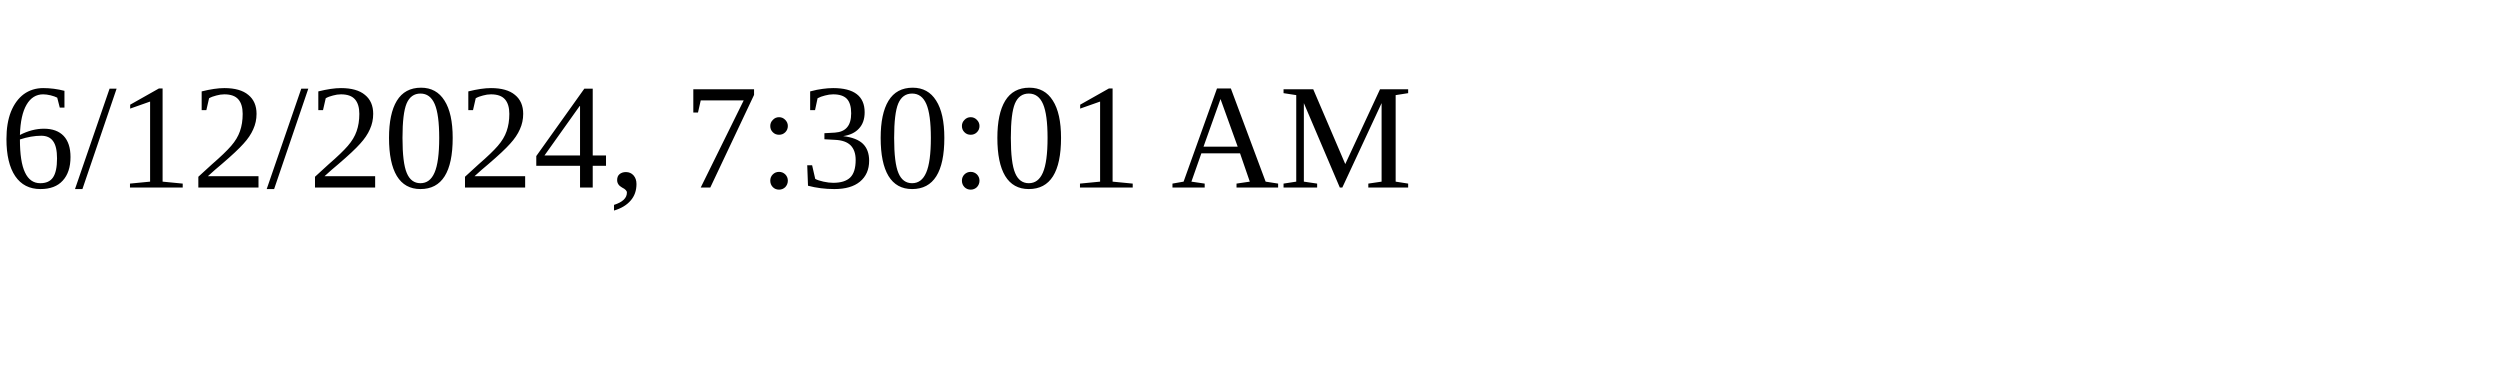
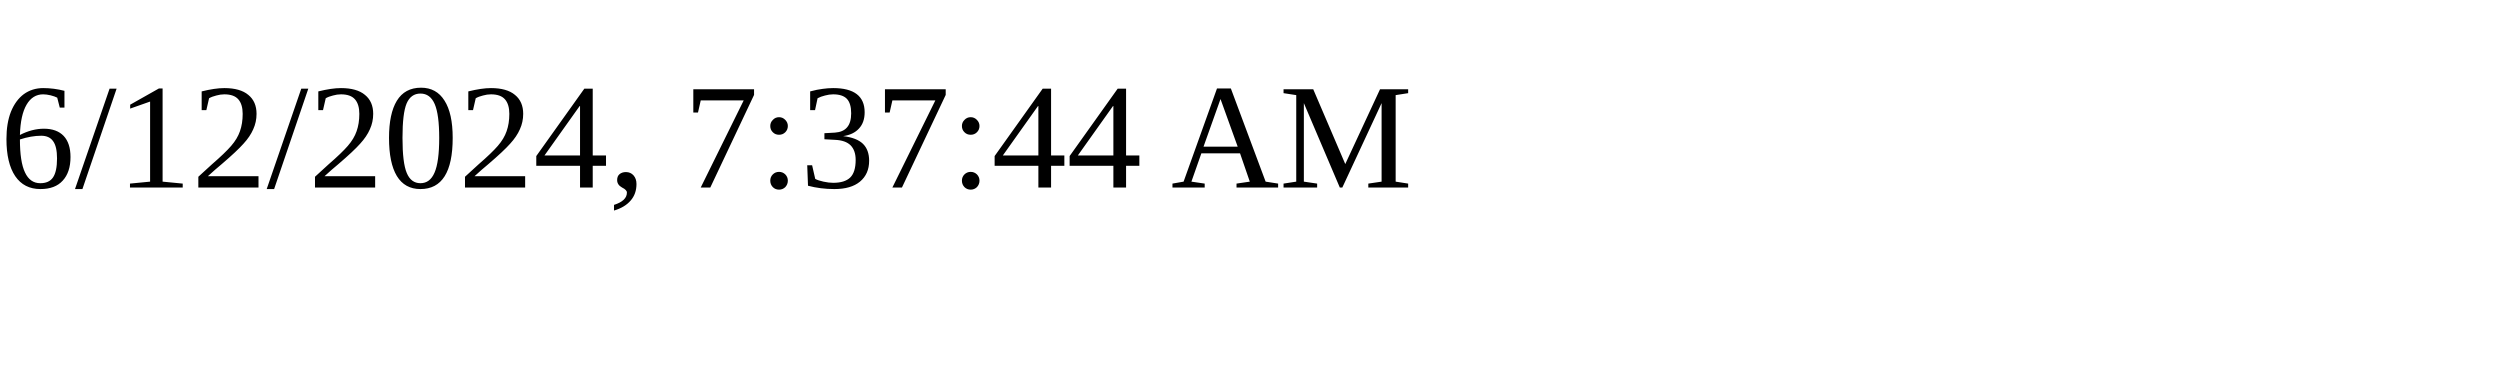
<svg xmlns="http://www.w3.org/2000/svg" height="30" width="200">
-   <text x="0" y="15">6/12/2024, 7:30:01 AM</text>
+   <text x="0" y="15">6/12/2024, 7:37:44 AM</text>
</svg>
